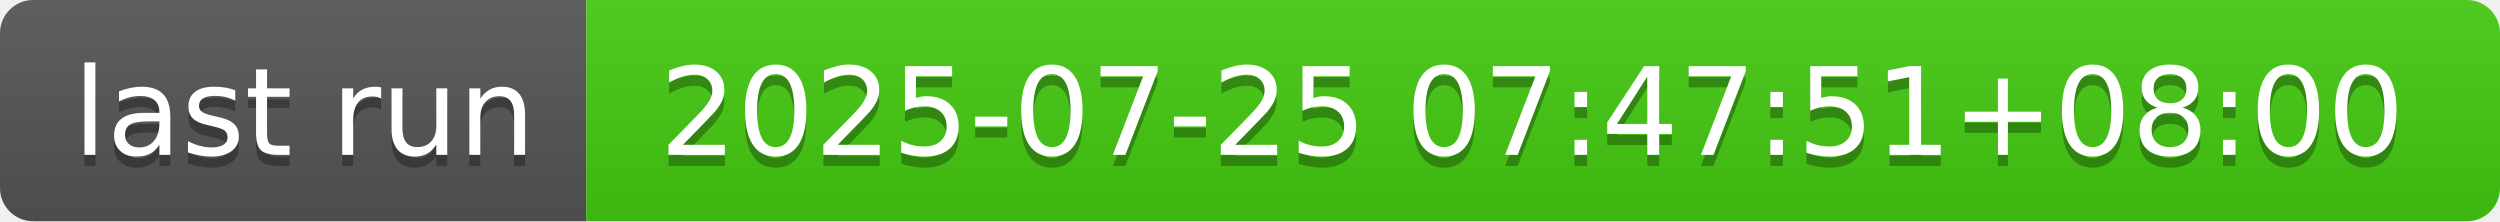
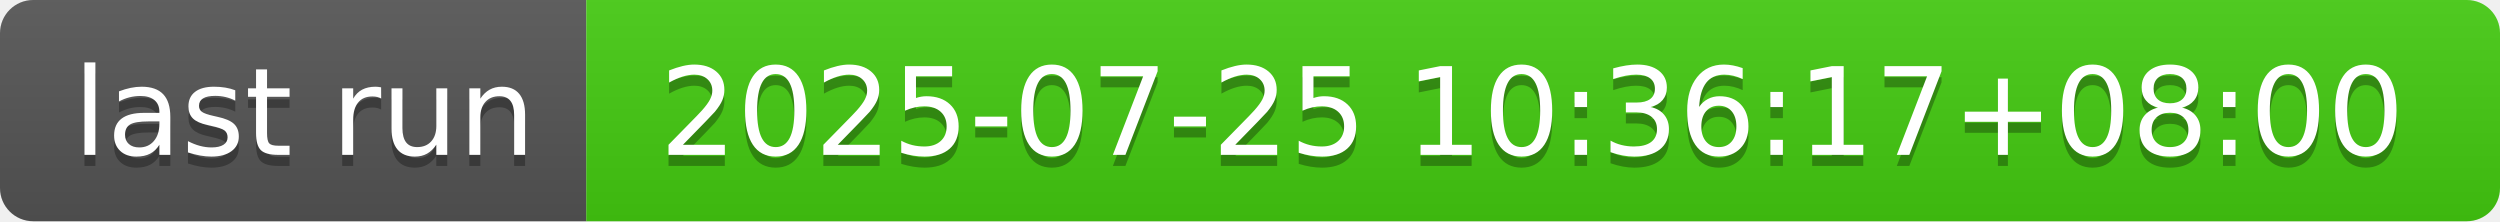
- <svg xmlns="http://www.w3.org/2000/svg" width="226" height="20" role="img" aria-label="last run: 2025-07-25 07:47:51+08:00">
+ <svg xmlns="http://www.w3.org/2000/svg" width="226" height="20" role="img" aria-label="last run: 2025-07-25 10:36:17+08:00">
  <linearGradient id="s" x2="0" y2="100%">
    <stop offset="0" stop-color="#bbb" stop-opacity=".1" />
    <stop offset="1" stop-opacity=".1" />
  </linearGradient>
  <clipPath id="r">
    <rect width="226" height="20" rx="3" fill="#fff" />
  </clipPath>
  <g clip-path="url(#r)">
    <rect width="53" height="20" fill="#555" />
    <rect x="53" width="173" height="20" fill="#4c1" />
    <rect width="226" height="20" fill="url(#s)" />
  </g>
  <g fill="#fff" text-anchor="middle" font-family="Verdana,Geneva,DejaVu Sans,sans-serif" text-rendering="geometricPrecision" font-size="110">
    <text aria-hidden="true" x="275" y="150" fill="#010101" fill-opacity=".3" transform="scale(.1)" textLength="430">last run</text>
    <text x="275" y="140" transform="scale(.1)" fill="#fff" textLength="430">last run</text>
-     <text aria-hidden="true" x="1385" y="150" fill="#010101" fill-opacity=".3" transform="scale(.1)" textLength="1630">2025-07-25 07:47:51+08:00</text>
-     <text x="1385" y="140" transform="scale(.1)" fill="#fff" textLength="1630">2025-07-25 07:47:51+08:00</text>
+     <text aria-hidden="true" x="1385" y="150" fill="#010101" fill-opacity=".3" transform="scale(.1)" textLength="1630">2025-07-25 10:36:17+08:00</text>
+     <text x="1385" y="140" transform="scale(.1)" fill="#fff" textLength="1630">2025-07-25 10:36:17+08:00</text>
  </g>
</svg>
